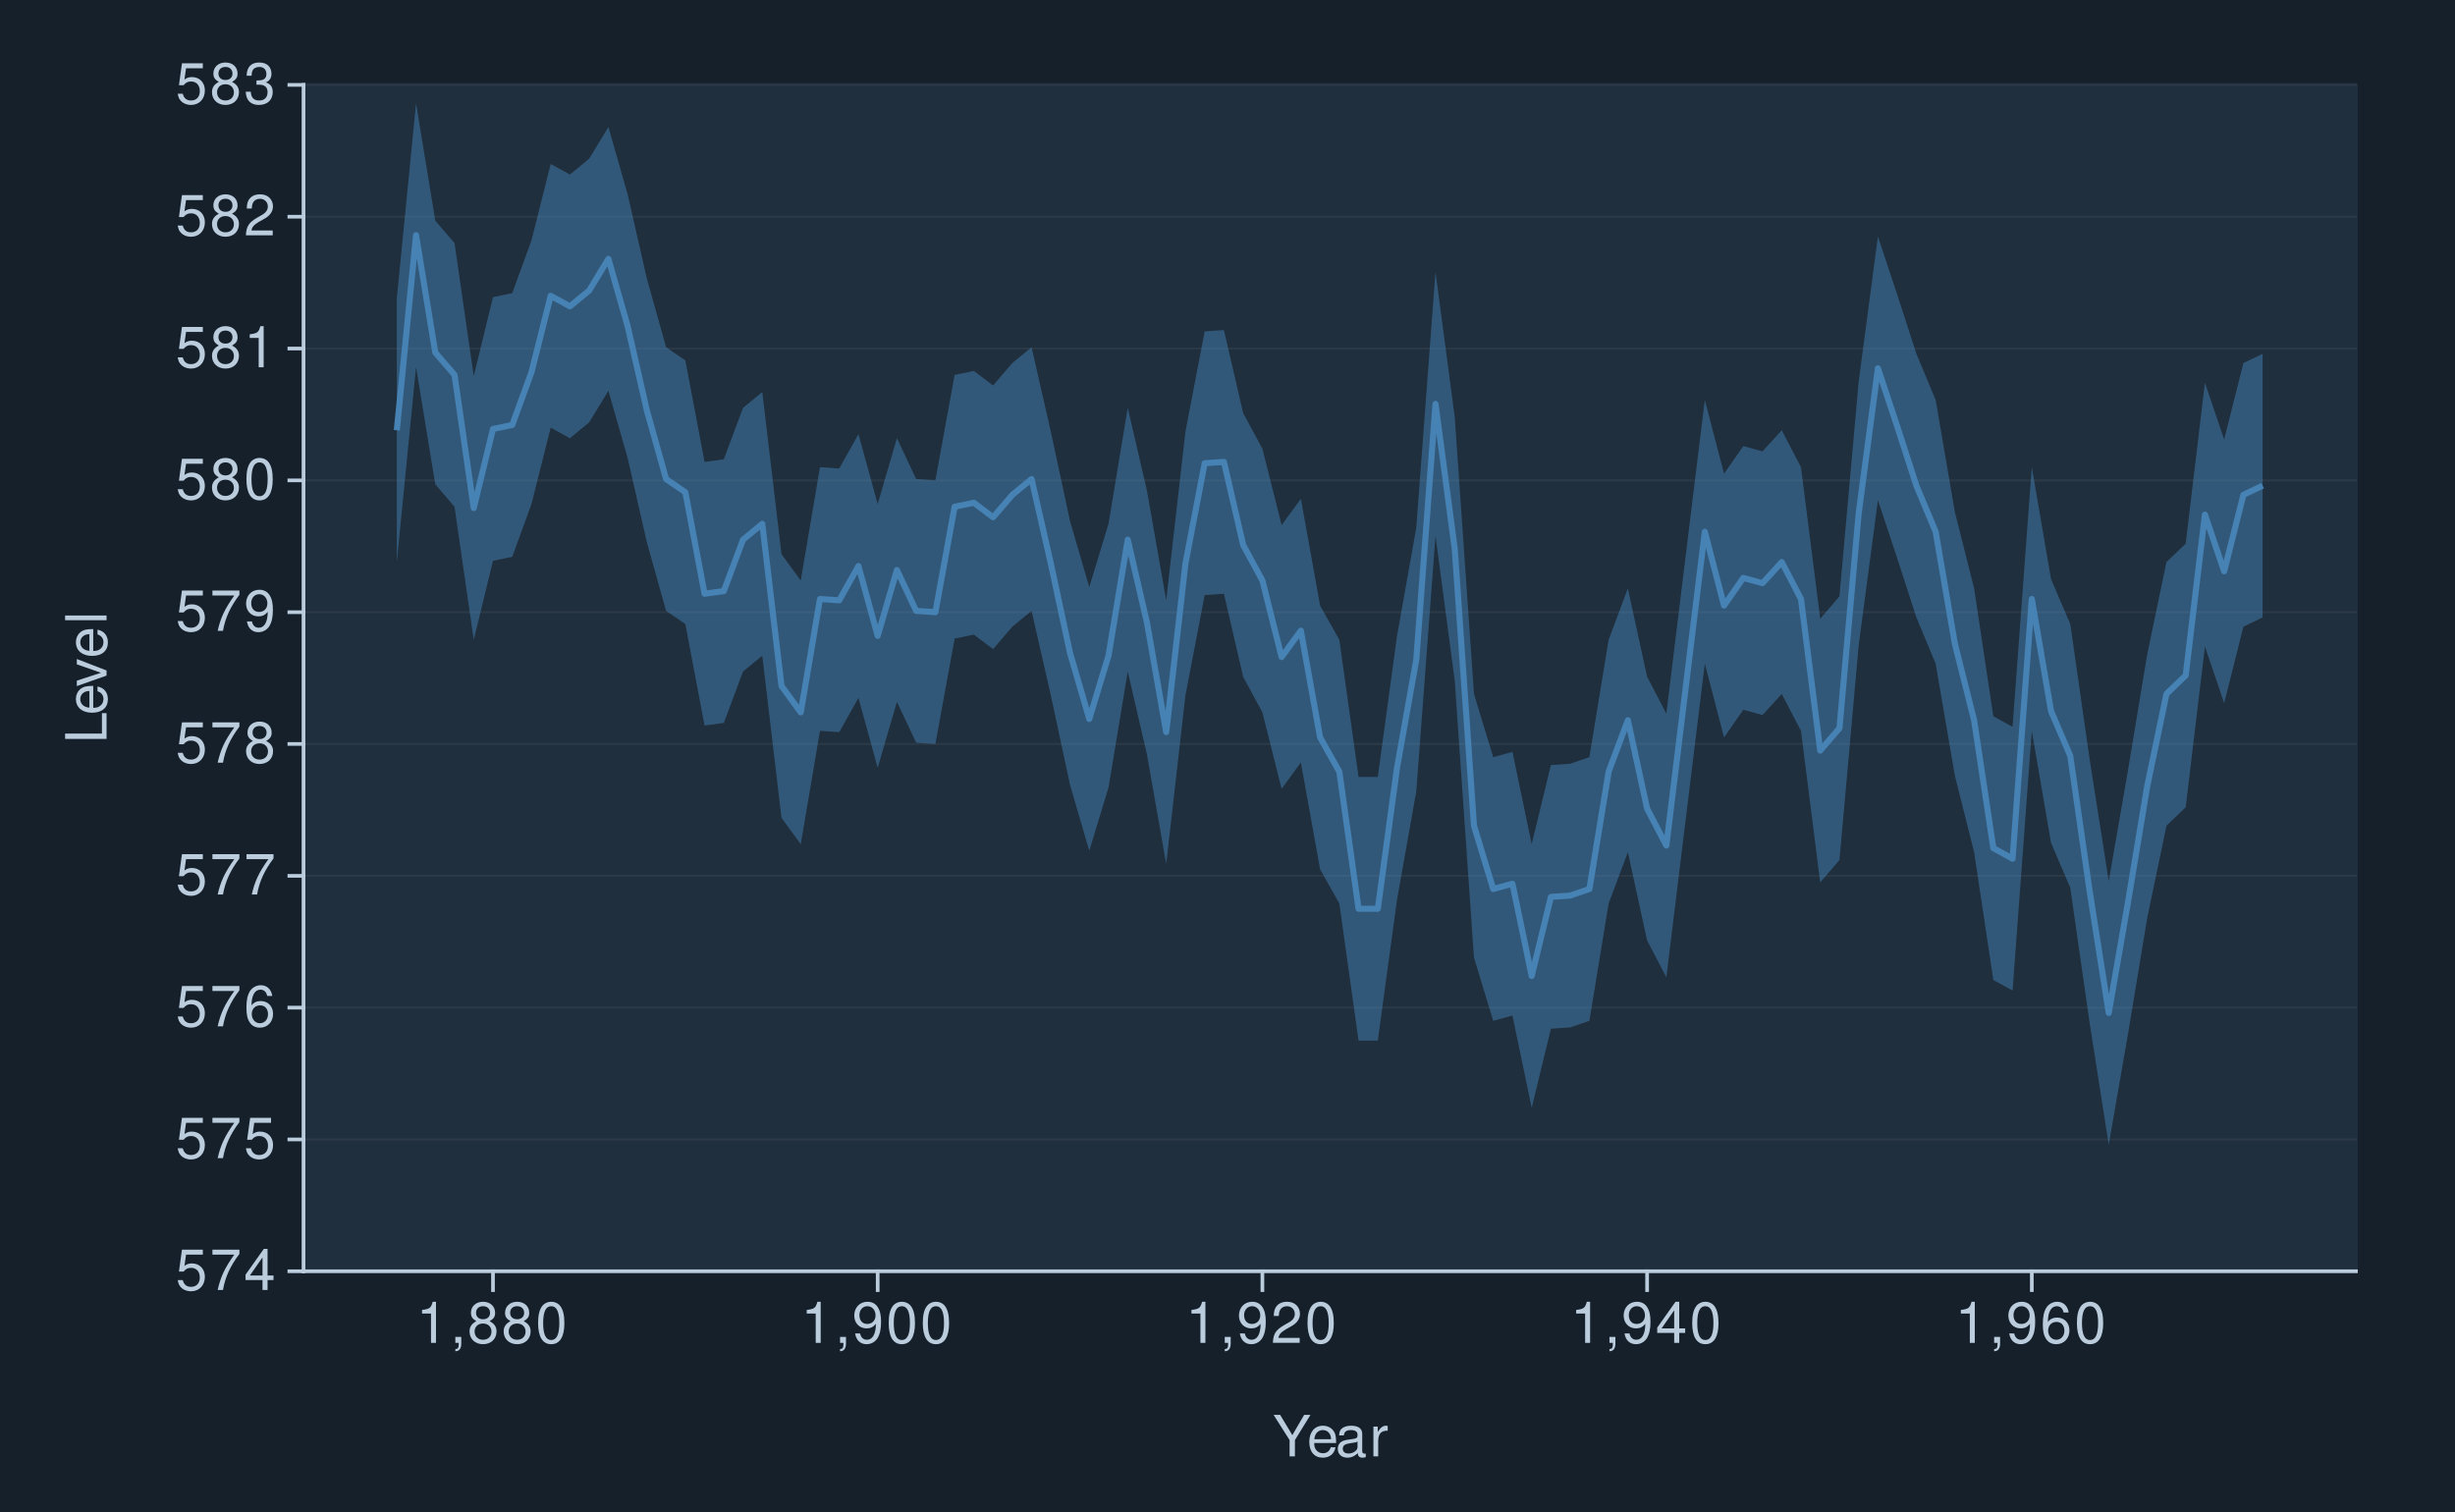
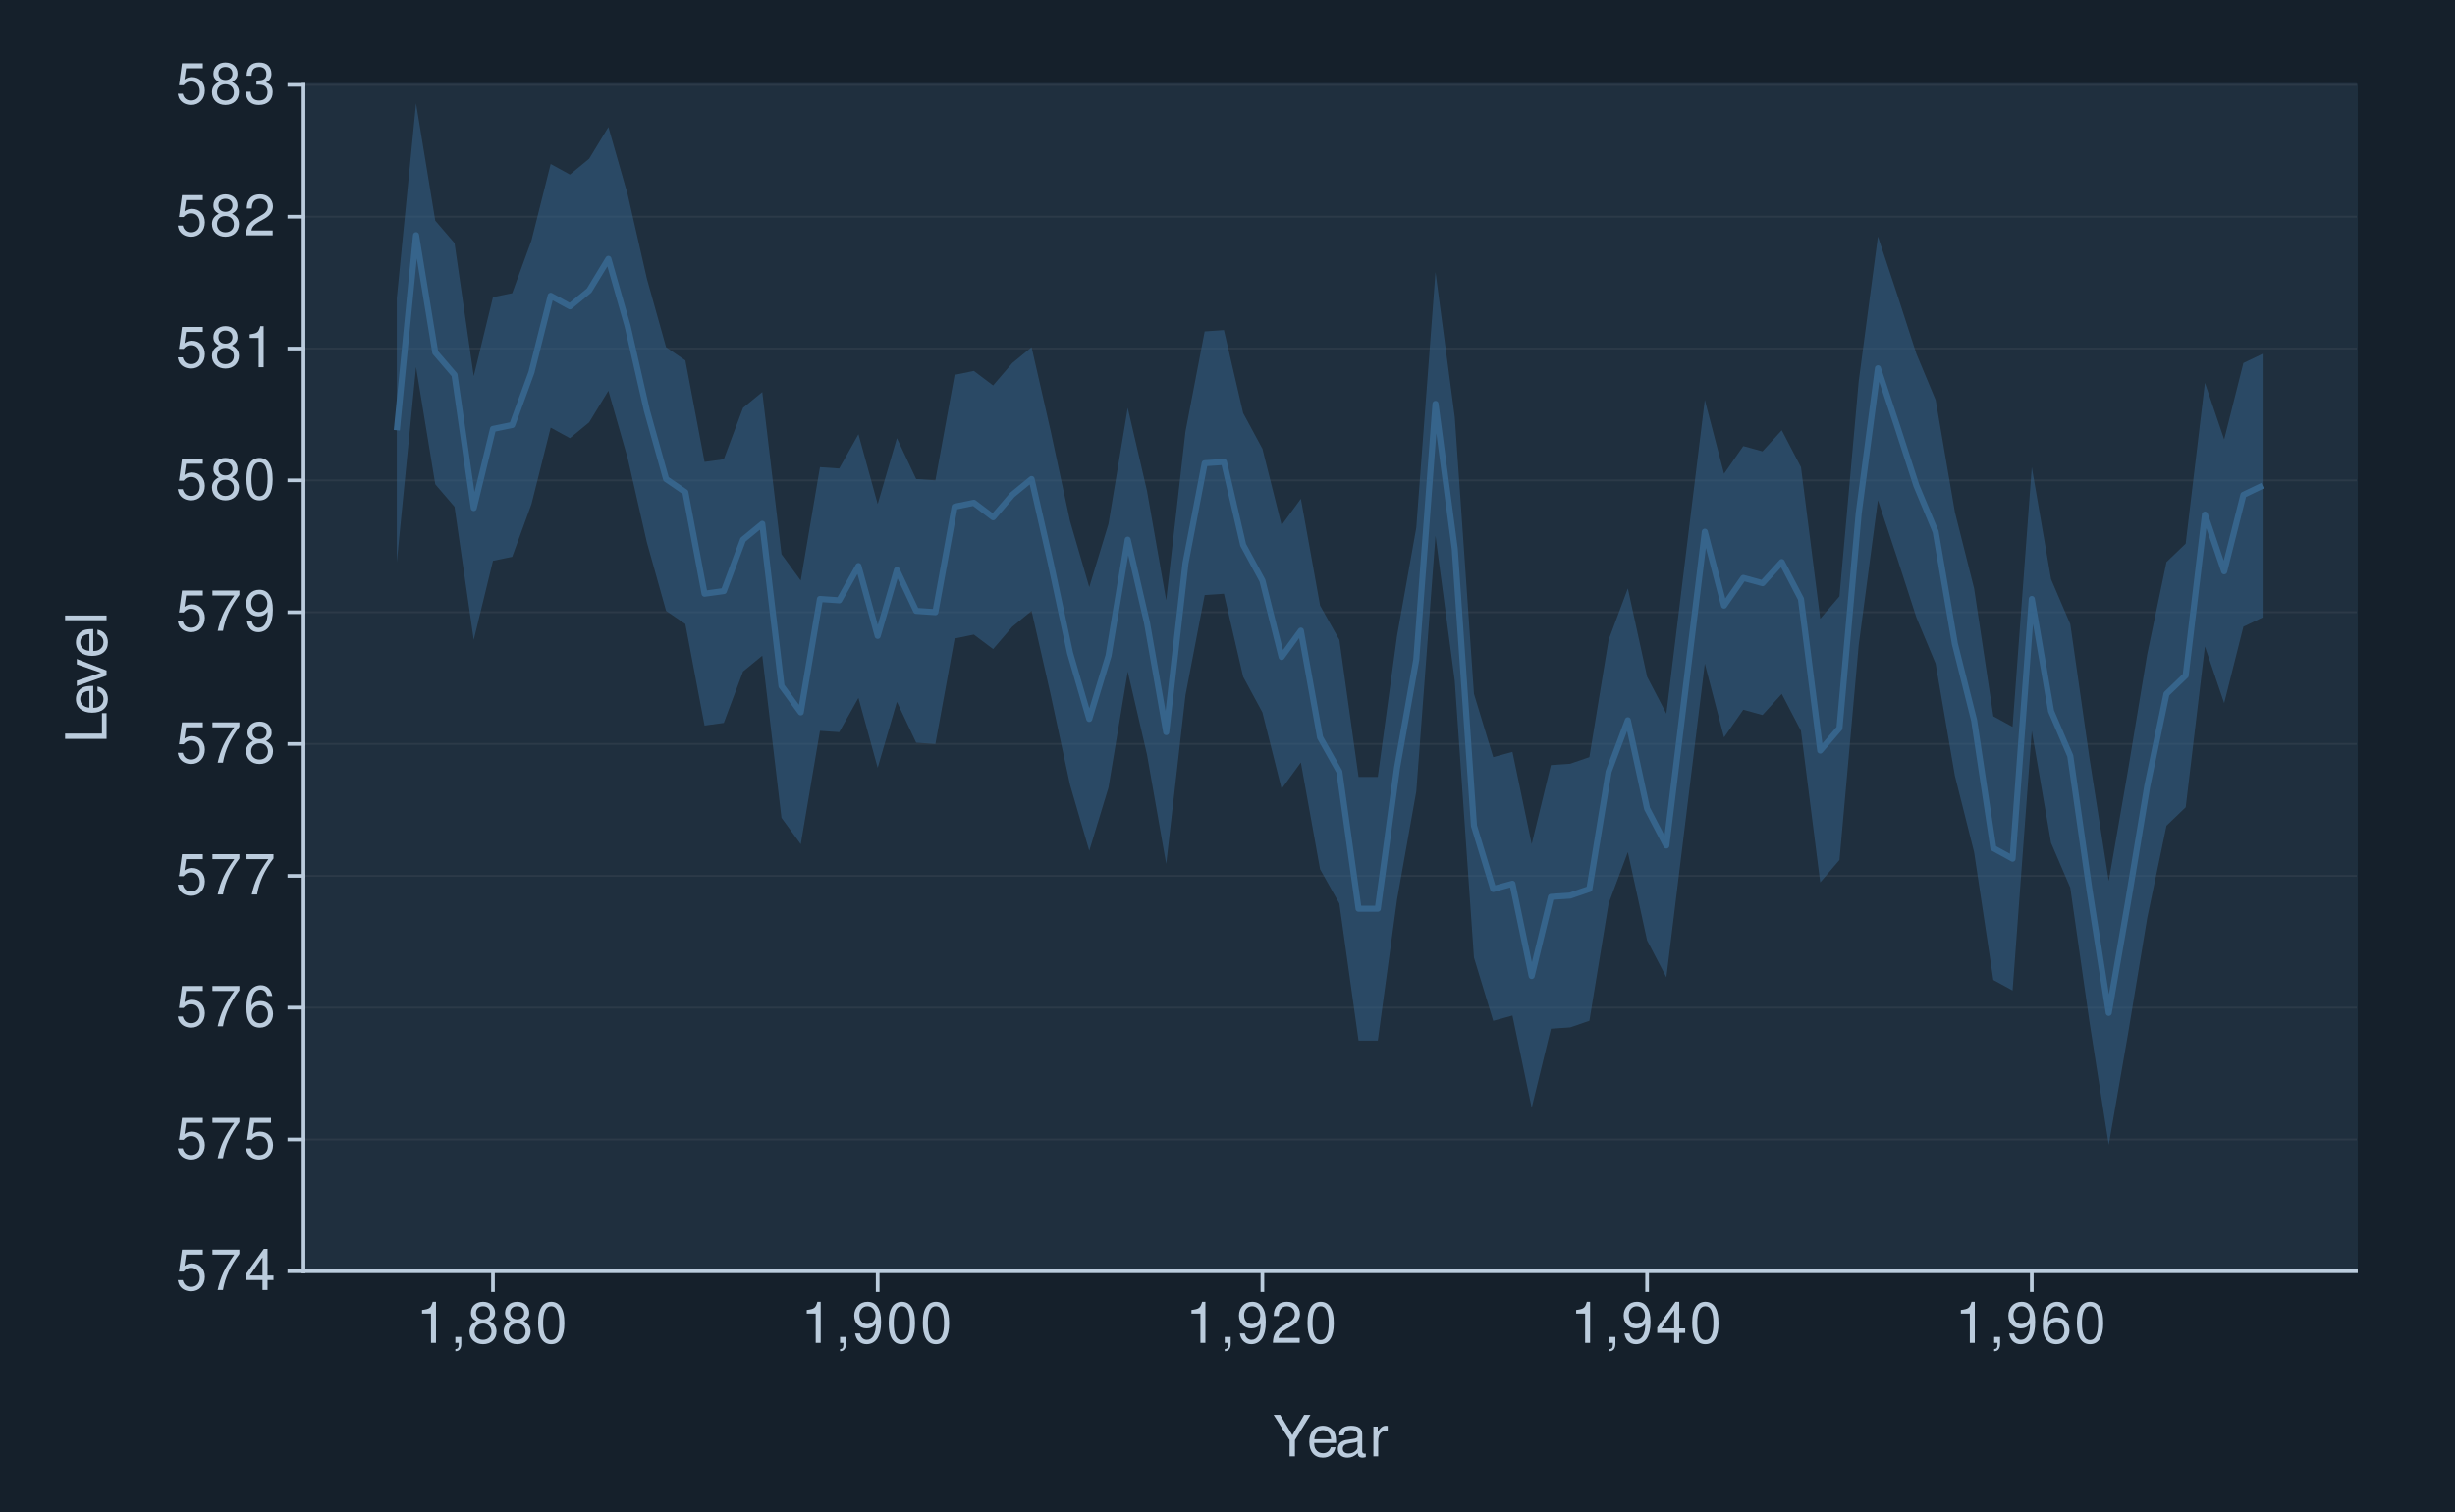
<svg xmlns="http://www.w3.org/2000/svg" xmlns:xlink="http://www.w3.org/1999/xlink" width="432pt" height="266pt" viewBox="0 0 432 266" version="1.1">
  <defs>
    <g>
      <symbol overflow="visible" id="glyph0-0">
        <path style="stroke:none;" d="" />
      </symbol>
      <symbol overflow="visible" id="glyph0-1">
        <path style="stroke:none;" d="M 4.766 -7.094 L 1.094 -7.094 L 0.562 -3.234 L 1.375 -3.234 C 1.797 -3.719 2.125 -3.891 2.688 -3.891 C 3.641 -3.891 4.234 -3.234 4.234 -2.188 C 4.234 -1.172 3.641 -0.547 2.688 -0.547 C 1.906 -0.547 1.438 -0.938 1.234 -1.734 L 0.344 -1.734 C 0.469 -1.156 0.562 -0.875 0.781 -0.625 C 1.188 -0.078 1.906 0.234 2.703 0.234 C 4.125 0.234 5.125 -0.812 5.125 -2.312 C 5.125 -3.703 4.203 -4.672 2.844 -4.672 C 2.344 -4.672 1.938 -4.547 1.531 -4.234 L 1.812 -6.219 L 4.766 -6.219 Z M 4.766 -7.094 " />
      </symbol>
      <symbol overflow="visible" id="glyph0-2">
        <path style="stroke:none;" d="M 5.203 -7.094 L 0.453 -7.094 L 0.453 -6.219 L 4.297 -6.219 C 2.594 -3.812 1.906 -2.328 1.375 0 L 2.312 0 C 2.703 -2.266 3.594 -4.219 5.203 -6.344 Z M 5.203 -7.094 " />
      </symbol>
      <symbol overflow="visible" id="glyph0-3">
        <path style="stroke:none;" d="M 3.266 -1.75 L 3.266 0 L 4.156 0 L 4.156 -1.75 L 5.203 -1.75 L 5.203 -2.547 L 4.156 -2.547 L 4.156 -7.234 L 3.5 -7.234 L 0.281 -2.688 L 0.281 -1.75 Z M 3.266 -2.547 L 1.047 -2.547 L 3.266 -5.734 Z M 3.266 -2.547 " />
      </symbol>
      <symbol overflow="visible" id="glyph0-4">
        <path style="stroke:none;" d="M 4.984 -5.344 C 4.812 -6.531 4.047 -7.234 2.969 -7.234 C 2.188 -7.234 1.484 -6.844 1.062 -6.203 C 0.625 -5.484 0.438 -4.609 0.438 -3.297 C 0.438 -2.078 0.594 -1.312 1.031 -0.672 C 1.406 -0.078 2.031 0.234 2.812 0.234 C 4.156 0.234 5.125 -0.781 5.125 -2.188 C 5.125 -3.516 4.234 -4.453 2.953 -4.453 C 2.266 -4.453 1.703 -4.203 1.328 -3.672 C 1.344 -5.453 1.906 -6.453 2.906 -6.453 C 3.531 -6.453 3.953 -6.047 4.094 -5.344 Z M 2.844 -3.688 C 3.703 -3.688 4.234 -3.078 4.234 -2.125 C 4.234 -1.203 3.625 -0.547 2.812 -0.547 C 2 -0.547 1.375 -1.234 1.375 -2.156 C 1.375 -3.062 1.984 -3.688 2.844 -3.688 Z M 2.844 -3.688 " />
      </symbol>
      <symbol overflow="visible" id="glyph0-5">
        <path style="stroke:none;" d="M 3.906 -3.812 C 4.656 -4.266 4.875 -4.625 4.875 -5.297 C 4.875 -6.438 4.016 -7.234 2.75 -7.234 C 1.5 -7.234 0.625 -6.438 0.625 -5.312 C 0.625 -4.625 0.844 -4.266 1.578 -3.812 C 0.766 -3.406 0.375 -2.812 0.375 -2.016 C 0.375 -0.688 1.344 0.234 2.75 0.234 C 4.156 0.234 5.125 -0.688 5.125 -2.016 C 5.125 -2.812 4.734 -3.406 3.906 -3.812 Z M 2.75 -6.453 C 3.5 -6.453 3.984 -6 3.984 -5.281 C 3.984 -4.594 3.484 -4.156 2.75 -4.156 C 2 -4.156 1.516 -4.594 1.516 -5.297 C 1.516 -6 2 -6.453 2.75 -6.453 Z M 2.75 -3.406 C 3.625 -3.406 4.234 -2.828 4.234 -1.984 C 4.234 -1.125 3.641 -0.547 2.734 -0.547 C 1.875 -0.547 1.266 -1.141 1.266 -1.984 C 1.266 -2.844 1.859 -3.406 2.75 -3.406 Z M 2.75 -3.406 " />
      </symbol>
      <symbol overflow="visible" id="glyph0-6">
        <path style="stroke:none;" d="M 0.531 -1.656 C 0.703 -0.469 1.453 0.234 2.547 0.234 C 3.328 0.234 4.031 -0.156 4.453 -0.797 C 4.891 -1.516 5.094 -2.391 5.094 -3.703 C 5.094 -4.922 4.906 -5.688 4.484 -6.328 C 4.094 -6.922 3.484 -7.234 2.703 -7.234 C 1.344 -7.234 0.375 -6.219 0.375 -4.812 C 0.375 -3.484 1.281 -2.547 2.562 -2.547 C 3.234 -2.547 3.734 -2.797 4.188 -3.344 C 4.172 -1.547 3.609 -0.547 2.594 -0.547 C 1.984 -0.547 1.547 -0.953 1.406 -1.656 Z M 2.688 -6.453 C 3.516 -6.453 4.125 -5.766 4.125 -4.844 C 4.125 -3.953 3.531 -3.328 2.656 -3.328 C 1.812 -3.328 1.281 -3.938 1.281 -4.891 C 1.281 -5.797 1.875 -6.453 2.688 -6.453 Z M 2.688 -6.453 " />
      </symbol>
      <symbol overflow="visible" id="glyph0-7">
        <path style="stroke:none;" d="M 2.75 -7.234 C 2.094 -7.234 1.484 -6.938 1.125 -6.438 C 0.656 -5.797 0.438 -4.844 0.438 -3.5 C 0.438 -1.062 1.234 0.234 2.75 0.234 C 4.25 0.234 5.062 -1.062 5.062 -3.438 C 5.062 -4.844 4.844 -5.781 4.375 -6.438 C 4.016 -6.938 3.422 -7.234 2.75 -7.234 Z M 2.75 -6.453 C 3.703 -6.453 4.172 -5.484 4.172 -3.516 C 4.172 -1.453 3.703 -0.5 2.734 -0.5 C 1.797 -0.5 1.328 -1.5 1.328 -3.484 C 1.328 -5.484 1.797 -6.453 2.75 -6.453 Z M 2.75 -6.453 " />
      </symbol>
      <symbol overflow="visible" id="glyph0-8">
        <path style="stroke:none;" d="M 2.594 -5.156 L 2.594 0 L 3.469 0 L 3.469 -7.234 L 2.891 -7.234 C 2.578 -6.125 2.375 -5.969 1.016 -5.797 L 1.016 -5.156 Z M 2.594 -5.156 " />
      </symbol>
      <symbol overflow="visible" id="glyph0-9">
        <path style="stroke:none;" d="M 5.062 -0.875 L 1.328 -0.875 C 1.422 -1.469 1.734 -1.844 2.609 -2.375 L 3.609 -2.938 C 4.594 -3.484 5.109 -4.234 5.109 -5.125 C 5.109 -5.719 4.875 -6.281 4.453 -6.672 C 4.031 -7.047 3.516 -7.234 2.844 -7.234 C 1.938 -7.234 1.266 -6.906 0.875 -6.297 C 0.625 -5.906 0.516 -5.453 0.5 -4.734 L 1.375 -4.734 C 1.406 -5.219 1.469 -5.516 1.594 -5.75 C 1.812 -6.188 2.281 -6.453 2.812 -6.453 C 3.609 -6.453 4.203 -5.875 4.203 -5.094 C 4.203 -4.516 3.875 -4.016 3.25 -3.656 L 2.328 -3.125 C 0.844 -2.266 0.422 -1.594 0.344 -0.016 L 5.062 -0.016 Z M 5.062 -0.875 " />
      </symbol>
      <symbol overflow="visible" id="glyph0-10">
        <path style="stroke:none;" d="M 2.203 -3.328 L 2.688 -3.328 C 3.656 -3.328 4.156 -2.875 4.156 -2.016 C 4.156 -1.094 3.609 -0.547 2.703 -0.547 C 1.734 -0.547 1.266 -1.047 1.203 -2.094 L 0.312 -2.094 C 0.359 -1.516 0.453 -1.141 0.625 -0.812 C 1 -0.125 1.688 0.234 2.656 0.234 C 4.125 0.234 5.062 -0.656 5.062 -2.016 C 5.062 -2.938 4.703 -3.438 3.859 -3.734 C 4.516 -4.016 4.844 -4.516 4.844 -5.234 C 4.844 -6.484 4.047 -7.234 2.688 -7.234 C 1.266 -7.234 0.5 -6.438 0.469 -4.906 L 1.344 -4.906 C 1.359 -5.344 1.406 -5.594 1.516 -5.812 C 1.703 -6.219 2.156 -6.453 2.703 -6.453 C 3.484 -6.453 3.953 -5.984 3.953 -5.203 C 3.953 -4.703 3.766 -4.391 3.375 -4.219 C 3.141 -4.125 2.812 -4.078 2.203 -4.062 Z M 2.203 -3.328 " />
      </symbol>
      <symbol overflow="visible" id="glyph0-11">
        <path style="stroke:none;" d="M 0.875 -1.047 L 0.875 0 L 1.469 0 L 1.469 0.188 C 1.469 0.875 1.344 1.062 0.875 1.094 L 0.875 1.469 C 1.531 1.484 1.922 1.016 1.922 0.156 L 1.922 -1.047 Z M 0.875 -1.047 " />
      </symbol>
      <symbol overflow="visible" id="glyph0-12">
        <path style="stroke:none;" d="M 3.875 -2.859 L 6.609 -7.297 L 5.5 -7.297 L 3.422 -3.734 L 1.281 -7.297 L 0.125 -7.297 L 2.938 -2.859 L 2.938 0 L 3.875 0 Z M 3.875 -2.859 " />
      </symbol>
      <symbol overflow="visible" id="glyph0-13">
        <path style="stroke:none;" d="M 5.125 -2.344 C 5.125 -3.141 5.062 -3.625 4.922 -4.016 C 4.578 -4.875 3.781 -5.391 2.797 -5.391 C 1.344 -5.391 0.406 -4.281 0.406 -2.547 C 0.406 -0.812 1.297 0.234 2.781 0.234 C 3.984 0.234 4.812 -0.453 5.016 -1.594 L 4.188 -1.594 C 3.953 -0.906 3.484 -0.547 2.812 -0.547 C 2.281 -0.547 1.828 -0.781 1.547 -1.219 C 1.344 -1.516 1.281 -1.812 1.266 -2.344 Z M 1.297 -3.016 C 1.359 -3.984 1.953 -4.625 2.797 -4.625 C 3.641 -4.625 4.234 -3.953 4.234 -3.016 Z M 1.297 -3.016 " />
      </symbol>
      <symbol overflow="visible" id="glyph0-14">
        <path style="stroke:none;" d="M 5.344 -0.484 C 5.266 -0.469 5.219 -0.469 5.172 -0.469 C 4.875 -0.469 4.719 -0.625 4.719 -0.875 L 4.719 -3.953 C 4.719 -4.891 4.047 -5.391 2.75 -5.391 C 1.984 -5.391 1.375 -5.172 1.016 -4.781 C 0.766 -4.516 0.672 -4.203 0.656 -3.688 L 1.484 -3.688 C 1.562 -4.328 1.938 -4.625 2.719 -4.625 C 3.484 -4.625 3.891 -4.344 3.891 -3.844 L 3.891 -3.625 C 3.875 -3.266 3.703 -3.125 3.016 -3.047 C 1.844 -2.891 1.656 -2.844 1.344 -2.719 C 0.734 -2.453 0.422 -2 0.422 -1.312 C 0.422 -0.375 1.078 0.234 2.141 0.234 C 2.797 0.234 3.328 0 3.922 -0.547 C 3.984 0 4.234 0.234 4.781 0.234 C 4.953 0.234 5.062 0.203 5.344 0.141 Z M 3.891 -1.656 C 3.891 -1.375 3.812 -1.203 3.562 -0.969 C 3.219 -0.656 2.812 -0.5 2.312 -0.5 C 1.672 -0.5 1.297 -0.812 1.297 -1.344 C 1.297 -1.891 1.656 -2.172 2.547 -2.297 C 3.438 -2.422 3.609 -2.453 3.891 -2.594 Z M 3.891 -1.656 " />
      </symbol>
      <symbol overflow="visible" id="glyph0-15">
        <path style="stroke:none;" d="M 0.688 -5.234 L 0.688 0 L 1.531 0 L 1.531 -2.719 C 1.547 -3.984 2.062 -4.547 3.203 -4.516 L 3.203 -5.359 C 3.062 -5.375 2.984 -5.391 2.891 -5.391 C 2.344 -5.391 1.938 -5.062 1.453 -4.297 L 1.453 -5.234 Z M 0.688 -5.234 " />
      </symbol>
      <symbol overflow="visible" id="glyph1-0">
        <path style="stroke:none;" d="" />
      </symbol>
      <symbol overflow="visible" id="glyph1-1">
        <path style="stroke:none;" d="M -7.297 -1.734 L -7.297 -0.797 L 0 -0.797 L 0 -5.328 L -0.812 -5.328 L -0.812 -1.734 Z M -7.297 -1.734 " />
      </symbol>
      <symbol overflow="visible" id="glyph1-2">
        <path style="stroke:none;" d="M -2.344 -5.125 C -3.141 -5.125 -3.625 -5.062 -4.016 -4.922 C -4.875 -4.578 -5.391 -3.781 -5.391 -2.797 C -5.391 -1.344 -4.281 -0.406 -2.547 -0.406 C -0.812 -0.406 0.234 -1.297 0.234 -2.781 C 0.234 -3.984 -0.453 -4.812 -1.594 -5.016 L -1.594 -4.188 C -0.906 -3.953 -0.547 -3.484 -0.547 -2.812 C -0.547 -2.281 -0.781 -1.828 -1.219 -1.547 C -1.516 -1.344 -1.812 -1.281 -2.344 -1.266 Z M -3.016 -1.297 C -3.984 -1.359 -4.625 -1.953 -4.625 -2.797 C -4.625 -3.641 -3.953 -4.234 -3.016 -4.234 Z M -3.016 -1.297 " />
      </symbol>
      <symbol overflow="visible" id="glyph1-3">
        <path style="stroke:none;" d="M 0 -2.844 L -5.234 -4.859 L -5.234 -3.922 L -0.984 -2.438 L -5.234 -1.047 L -5.234 -0.094 L 0 -1.938 Z M 0 -2.844 " />
      </symbol>
      <symbol overflow="visible" id="glyph1-4">
        <path style="stroke:none;" d="M -7.297 -1.516 L -7.297 -0.688 L 0 -0.688 L 0 -1.516 Z M -7.297 -1.516 " />
      </symbol>
    </g>
  </defs>
  <g id="surface331">
    <rect x="0" y="0" width="432" height="266" style="fill:rgb(8.235%,12.549%,16.863%);fill-opacity:1;stroke:none;" />
    <path style="fill:none;stroke-width:0.647;stroke-linecap:round;stroke-linejoin:round;stroke:rgb(8.235%,12.549%,16.863%);stroke-opacity:1;stroke-miterlimit:10;" d="M 0 266 L 432 266 L 432 0 L 0 0 Z M 0 266 " />
    <path style="fill-rule:nonzero;fill:rgb(12.157%,18.431%,24.314%);fill-opacity:1;stroke-width:0.647;stroke-linecap:round;stroke-linejoin:round;stroke:rgb(12.157%,18.431%,24.314%);stroke-opacity:1;stroke-miterlimit:10;" d="M 53.41 223.742 L 414.566 223.742 L 414.566 14.945 L 53.41 14.945 Z M 53.41 223.742 " />
    <path style="fill:none;stroke-width:0.323;stroke-linecap:square;stroke-linejoin:round;stroke:rgb(17.255%,22.745%,28.235%);stroke-opacity:1;stroke-miterlimit:10;" d="M 53.41 223.742 L 414.566 223.742 " />
    <path style="fill:none;stroke-width:0.323;stroke-linecap:square;stroke-linejoin:round;stroke:rgb(17.255%,22.745%,28.235%);stroke-opacity:1;stroke-miterlimit:10;" d="M 53.41 200.543 L 414.566 200.543 " />
    <path style="fill:none;stroke-width:0.323;stroke-linecap:square;stroke-linejoin:round;stroke:rgb(17.255%,22.745%,28.235%);stroke-opacity:1;stroke-miterlimit:10;" d="M 53.41 177.344 L 414.566 177.344 " />
    <path style="fill:none;stroke-width:0.323;stroke-linecap:square;stroke-linejoin:round;stroke:rgb(17.255%,22.745%,28.235%);stroke-opacity:1;stroke-miterlimit:10;" d="M 53.41 154.145 L 414.566 154.145 " />
    <path style="fill:none;stroke-width:0.323;stroke-linecap:square;stroke-linejoin:round;stroke:rgb(17.255%,22.745%,28.235%);stroke-opacity:1;stroke-miterlimit:10;" d="M 53.41 130.941 L 414.566 130.941 " />
    <path style="fill:none;stroke-width:0.323;stroke-linecap:square;stroke-linejoin:round;stroke:rgb(17.255%,22.745%,28.235%);stroke-opacity:1;stroke-miterlimit:10;" d="M 53.41 107.742 L 414.566 107.742 " />
    <path style="fill:none;stroke-width:0.323;stroke-linecap:square;stroke-linejoin:round;stroke:rgb(17.255%,22.745%,28.235%);stroke-opacity:1;stroke-miterlimit:10;" d="M 53.41 84.543 L 414.566 84.543 " />
    <path style="fill:none;stroke-width:0.323;stroke-linecap:square;stroke-linejoin:round;stroke:rgb(17.255%,22.745%,28.235%);stroke-opacity:1;stroke-miterlimit:10;" d="M 53.41 61.344 L 414.566 61.344 " />
    <path style="fill:none;stroke-width:0.323;stroke-linecap:square;stroke-linejoin:round;stroke:rgb(17.255%,22.745%,28.235%);stroke-opacity:1;stroke-miterlimit:10;" d="M 53.41 38.145 L 414.566 38.145 " />
    <path style="fill:none;stroke-width:0.323;stroke-linecap:square;stroke-linejoin:round;stroke:rgb(17.255%,22.745%,28.235%);stroke-opacity:1;stroke-miterlimit:10;" d="M 53.41 14.945 L 414.566 14.945 " />
-     <path style=" stroke:none;fill-rule:nonzero;fill:rgb(27.451%,50.98%,70.588%);fill-opacity:0.502;" d="M 69.824 52.527 L 73.211 18.191 L 76.594 38.84 L 79.98 42.785 L 83.363 66.215 L 86.75 52.297 L 90.133 51.602 L 93.52 42.32 L 96.902 28.863 L 100.289 30.719 L 103.672 27.938 L 107.059 22.367 L 110.441 34.199 L 113.828 49.047 L 117.211 61.113 L 120.598 63.434 L 123.98 81.297 L 127.367 80.832 L 130.75 71.785 L 134.137 69 L 137.52 97.535 L 140.906 102.176 L 144.289 82.223 L 147.676 82.457 L 151.059 76.422 L 154.445 88.719 L 157.828 77.121 L 161.215 84.312 L 164.598 84.543 L 167.984 65.984 L 171.367 65.289 L 174.754 67.84 L 178.137 63.895 L 181.523 61.113 L 184.906 75.961 L 188.293 91.734 L 191.676 103.336 L 195.062 92.199 L 198.445 71.785 L 201.832 86.398 L 205.215 105.656 L 208.602 75.961 L 211.984 58.328 L 215.371 58.094 L 218.754 72.711 L 222.141 78.977 L 225.523 92.43 L 228.91 87.793 L 232.293 106.582 L 235.68 112.617 L 239.062 136.742 L 242.449 136.742 L 245.832 111.918 L 249.219 92.895 L 252.602 47.887 L 255.988 73.406 L 259.371 122.129 L 262.758 133.262 L 266.141 132.336 L 269.527 148.574 L 272.91 134.656 L 276.297 134.422 L 279.68 133.262 L 283.066 112.617 L 286.449 103.566 L 289.836 119.109 L 293.223 125.605 L 296.605 98 L 299.992 70.391 L 303.375 83.383 L 306.762 78.512 L 310.145 79.441 L 313.531 75.727 L 316.914 82.223 L 320.301 108.902 L 323.684 104.961 L 327.07 67.145 L 330.453 41.625 L 333.84 51.832 L 337.223 62.273 L 340.609 70.391 L 343.992 90.113 L 347.379 103.566 L 350.762 126.07 L 354.148 127.926 L 357.531 82.223 L 360.918 101.945 L 364.301 109.832 L 367.688 133.496 L 371.07 155.07 L 374.457 135.582 L 377.84 115.168 L 381.227 98.926 L 384.609 95.68 L 387.996 67.375 L 391.379 77.352 L 394.766 63.895 L 398.148 62.273 L 398.148 108.672 L 394.766 110.297 L 391.379 123.75 L 387.996 113.773 L 384.609 142.078 L 381.227 145.328 L 377.84 161.566 L 374.457 181.984 L 371.07 201.473 L 367.688 179.895 L 364.301 156.23 L 360.918 148.344 L 357.531 128.625 L 354.148 174.328 L 350.762 172.473 L 347.379 149.969 L 343.992 136.512 L 340.609 116.793 L 337.223 108.672 L 333.84 98.23 L 330.453 88.023 L 327.07 113.543 L 323.684 151.359 L 320.301 155.305 L 316.914 128.625 L 313.531 122.129 L 310.145 125.84 L 306.762 124.91 L 303.375 129.785 L 299.992 116.793 L 296.605 144.398 L 293.223 172.008 L 289.836 165.512 L 286.449 149.969 L 283.066 159.016 L 279.68 179.664 L 276.297 180.824 L 272.91 181.055 L 269.527 194.977 L 266.141 178.734 L 262.758 179.664 L 259.371 168.527 L 255.988 119.809 L 252.602 94.289 L 249.219 139.297 L 245.832 158.32 L 242.449 183.145 L 239.062 183.145 L 235.68 159.016 L 232.293 152.984 L 228.91 134.191 L 225.523 138.832 L 222.141 125.375 L 218.754 119.109 L 215.371 104.496 L 211.984 104.727 L 208.602 122.359 L 205.215 152.055 L 201.832 132.801 L 198.445 118.184 L 195.062 138.598 L 191.676 149.734 L 188.293 138.137 L 184.906 122.359 L 181.523 107.512 L 178.137 110.297 L 174.754 114.238 L 171.367 111.688 L 167.984 112.383 L 164.598 130.941 L 161.215 130.711 L 157.828 123.52 L 154.445 135.121 L 151.059 122.824 L 147.676 128.855 L 144.289 128.625 L 140.906 148.574 L 137.52 143.934 L 134.137 115.398 L 130.75 118.184 L 127.367 127.23 L 123.98 127.695 L 120.598 109.832 L 117.211 107.512 L 113.828 95.449 L 110.441 80.598 L 107.059 68.77 L 103.672 74.336 L 100.289 77.121 L 96.902 75.262 L 93.52 88.719 L 90.133 98 L 86.75 98.695 L 83.363 112.617 L 79.98 89.184 L 76.594 85.238 L 73.211 64.59 L 69.824 98.926 Z M 69.824 52.527 " />
-     <path style="fill:none;stroke-width:1.067;stroke-linecap:butt;stroke-linejoin:round;stroke:rgb(27.451%,50.98%,70.588%);stroke-opacity:1;stroke-miterlimit:10;" d="M 69.824 75.727 L 73.211 41.391 L 76.594 62.039 L 79.98 65.984 L 83.363 89.414 L 86.75 75.496 L 90.133 74.801 L 93.52 65.52 L 96.902 52.062 L 100.289 53.918 L 103.672 51.137 L 107.059 45.566 L 110.441 57.398 L 113.828 72.246 L 117.211 84.312 L 120.598 86.633 L 123.98 104.496 L 127.367 104.031 L 130.75 94.984 L 134.137 92.199 L 137.52 120.734 L 140.906 125.375 L 144.289 105.422 L 147.676 105.656 L 151.059 99.625 L 154.445 111.918 L 157.828 100.32 L 161.215 107.512 L 164.598 107.742 L 167.984 89.184 L 171.367 88.488 L 174.754 91.039 L 178.137 87.094 L 181.523 84.312 L 184.906 99.16 L 188.293 114.934 L 191.676 126.535 L 195.062 115.398 L 198.445 94.984 L 201.832 109.598 L 205.215 128.855 L 208.602 99.16 L 211.984 81.527 L 215.371 81.297 L 218.754 95.91 L 222.141 102.176 L 225.523 115.633 L 228.91 110.992 L 232.293 129.785 L 235.68 135.816 L 239.062 159.941 L 242.449 159.941 L 245.832 135.121 L 249.219 116.094 L 252.602 71.086 L 255.988 96.609 L 259.371 145.328 L 262.758 156.465 L 266.141 155.535 L 269.527 171.773 L 272.91 157.855 L 276.297 157.625 L 279.68 156.465 L 283.066 135.816 L 286.449 126.766 L 289.836 142.312 L 293.223 148.809 L 296.605 121.199 L 299.992 93.59 L 303.375 106.582 L 306.762 101.711 L 310.145 102.641 L 313.531 98.926 L 316.914 105.422 L 320.301 132.102 L 323.684 128.16 L 327.07 90.344 L 330.453 64.824 L 333.84 75.031 L 337.223 85.473 L 340.609 93.59 L 343.992 113.312 L 347.379 126.766 L 350.762 149.27 L 354.148 151.129 L 357.531 105.422 L 360.918 125.145 L 364.301 133.031 L 367.688 156.695 L 371.07 178.27 L 374.457 158.781 L 377.84 138.367 L 381.227 122.129 L 384.609 118.879 L 387.996 90.574 L 391.379 100.551 L 394.766 87.094 L 398.148 85.473 " />
+     <path style=" stroke:none;fill-rule:nonzero;fill:rgb(21.176%,39.216%,54.51%);fill-opacity:0.502;" d="M 69.824 52.527 L 73.211 18.191 L 76.594 38.84 L 79.98 42.785 L 83.363 66.215 L 86.75 52.297 L 90.133 51.602 L 93.52 42.32 L 96.902 28.863 L 100.289 30.719 L 103.672 27.938 L 107.059 22.367 L 110.441 34.199 L 113.828 49.047 L 117.211 61.113 L 120.598 63.434 L 123.98 81.297 L 127.367 80.832 L 130.75 71.785 L 134.137 69 L 137.52 97.535 L 140.906 102.176 L 144.289 82.223 L 147.676 82.457 L 151.059 76.422 L 154.445 88.719 L 157.828 77.121 L 161.215 84.312 L 164.598 84.543 L 167.984 65.984 L 171.367 65.289 L 174.754 67.84 L 178.137 63.895 L 181.523 61.113 L 184.906 75.961 L 188.293 91.734 L 191.676 103.336 L 195.062 92.199 L 198.445 71.785 L 201.832 86.398 L 205.215 105.656 L 208.602 75.961 L 211.984 58.328 L 215.371 58.094 L 218.754 72.711 L 222.141 78.977 L 225.523 92.43 L 228.91 87.793 L 232.293 106.582 L 235.68 112.617 L 239.062 136.742 L 242.449 136.742 L 245.832 111.918 L 249.219 92.895 L 252.602 47.887 L 255.988 73.406 L 259.371 122.129 L 262.758 133.262 L 266.141 132.336 L 269.527 148.574 L 272.91 134.656 L 276.297 134.422 L 279.68 133.262 L 283.066 112.617 L 286.449 103.566 L 289.836 119.109 L 293.223 125.605 L 296.605 98 L 299.992 70.391 L 303.375 83.383 L 306.762 78.512 L 310.145 79.441 L 313.531 75.727 L 316.914 82.223 L 320.301 108.902 L 323.684 104.961 L 327.07 67.145 L 330.453 41.625 L 333.84 51.832 L 337.223 62.273 L 340.609 70.391 L 343.992 90.113 L 347.379 103.566 L 350.762 126.07 L 354.148 127.926 L 357.531 82.223 L 360.918 101.945 L 364.301 109.832 L 367.688 133.496 L 371.07 155.07 L 374.457 135.582 L 377.84 115.168 L 381.227 98.926 L 384.609 95.68 L 387.996 67.375 L 391.379 77.352 L 394.766 63.895 L 398.148 62.273 L 398.148 108.672 L 394.766 110.297 L 391.379 123.75 L 387.996 113.773 L 384.609 142.078 L 381.227 145.328 L 377.84 161.566 L 374.457 181.984 L 371.07 201.473 L 367.688 179.895 L 364.301 156.23 L 360.918 148.344 L 357.531 128.625 L 354.148 174.328 L 350.762 172.473 L 347.379 149.969 L 343.992 136.512 L 340.609 116.793 L 337.223 108.672 L 333.84 98.23 L 330.453 88.023 L 327.07 113.543 L 323.684 151.359 L 320.301 155.305 L 316.914 128.625 L 313.531 122.129 L 310.145 125.84 L 306.762 124.91 L 303.375 129.785 L 299.992 116.793 L 296.605 144.398 L 293.223 172.008 L 289.836 165.512 L 286.449 149.969 L 283.066 159.016 L 279.68 179.664 L 276.297 180.824 L 272.91 181.055 L 269.527 194.977 L 266.141 178.734 L 262.758 179.664 L 259.371 168.527 L 255.988 119.809 L 252.602 94.289 L 249.219 139.297 L 245.832 158.32 L 242.449 183.145 L 239.062 183.145 L 235.68 159.016 L 232.293 152.984 L 228.91 134.191 L 225.523 138.832 L 222.141 125.375 L 218.754 119.109 L 215.371 104.496 L 211.984 104.727 L 208.602 122.359 L 205.215 152.055 L 201.832 132.801 L 198.445 118.184 L 195.062 138.598 L 191.676 149.734 L 188.293 138.137 L 184.906 122.359 L 181.523 107.512 L 178.137 110.297 L 174.754 114.238 L 171.367 111.688 L 167.984 112.383 L 164.598 130.941 L 161.215 130.711 L 157.828 123.52 L 154.445 135.121 L 151.059 122.824 L 147.676 128.855 L 144.289 128.625 L 140.906 148.574 L 137.52 143.934 L 134.137 115.398 L 130.75 118.184 L 127.367 127.23 L 123.98 127.695 L 120.598 109.832 L 117.211 107.512 L 113.828 95.449 L 110.441 80.598 L 107.059 68.77 L 103.672 74.336 L 100.289 77.121 L 96.902 75.262 L 93.52 88.719 L 90.133 98 L 86.75 98.695 L 83.363 112.617 L 79.98 89.184 L 76.594 85.238 L 73.211 64.59 L 69.824 98.926 Z M 69.824 52.527 " />
+     <path style="fill:none;stroke-width:1.067;stroke-linecap:butt;stroke-linejoin:round;stroke:rgb(21.176%,39.216%,54.51%);stroke-opacity:1;stroke-miterlimit:10;" d="M 69.824 75.727 L 73.211 41.391 L 76.594 62.039 L 79.98 65.984 L 83.363 89.414 L 86.75 75.496 L 90.133 74.801 L 93.52 65.52 L 96.902 52.062 L 100.289 53.918 L 103.672 51.137 L 107.059 45.566 L 110.441 57.398 L 113.828 72.246 L 117.211 84.312 L 120.598 86.633 L 123.98 104.496 L 127.367 104.031 L 130.75 94.984 L 134.137 92.199 L 137.52 120.734 L 140.906 125.375 L 144.289 105.422 L 147.676 105.656 L 151.059 99.625 L 154.445 111.918 L 157.828 100.32 L 161.215 107.512 L 164.598 107.742 L 167.984 89.184 L 171.367 88.488 L 174.754 91.039 L 178.137 87.094 L 181.523 84.312 L 184.906 99.16 L 188.293 114.934 L 191.676 126.535 L 195.062 115.398 L 198.445 94.984 L 201.832 109.598 L 205.215 128.855 L 208.602 99.16 L 211.984 81.527 L 215.371 81.297 L 218.754 95.91 L 222.141 102.176 L 225.523 115.633 L 228.91 110.992 L 232.293 129.785 L 235.68 135.816 L 239.062 159.941 L 242.449 159.941 L 245.832 135.121 L 249.219 116.094 L 252.602 71.086 L 255.988 96.609 L 259.371 145.328 L 262.758 156.465 L 266.141 155.535 L 269.527 171.773 L 272.91 157.855 L 276.297 157.625 L 279.68 156.465 L 283.066 135.816 L 286.449 126.766 L 289.836 142.312 L 293.223 148.809 L 296.605 121.199 L 299.992 93.59 L 303.375 106.582 L 306.762 101.711 L 310.145 102.641 L 313.531 98.926 L 316.914 105.422 L 320.301 132.102 L 323.684 128.16 L 327.07 90.344 L 330.453 64.824 L 333.84 75.031 L 337.223 85.473 L 340.609 93.59 L 343.992 113.312 L 347.379 126.766 L 350.762 149.27 L 354.148 151.129 L 357.531 105.422 L 360.918 125.145 L 364.301 133.031 L 367.688 156.695 L 371.07 178.27 L 374.457 158.781 L 377.84 138.367 L 381.227 122.129 L 384.609 118.879 L 387.996 90.574 L 391.379 100.551 L 394.766 87.094 L 398.148 85.473 " />
    <path style="fill:none;stroke-width:0.647;stroke-linecap:square;stroke-linejoin:round;stroke:rgb(73.333%,80%,86.667%);stroke-opacity:1;stroke-miterlimit:10;" d="M 53.41 223.742 L 53.41 14.945 " />
    <g style="fill:rgb(73.333%,80%,86.667%);fill-opacity:1;">
      <use xlink:href="#glyph0-1" x="30.926" y="227.032" />
      <use xlink:href="#glyph0-2" x="36.926" y="227.032" />
      <use xlink:href="#glyph0-3" x="42.926" y="227.032" />
    </g>
    <g style="fill:rgb(73.333%,80%,86.667%);fill-opacity:1;">
      <use xlink:href="#glyph0-1" x="30.926" y="203.833" />
      <use xlink:href="#glyph0-2" x="36.926" y="203.833" />
      <use xlink:href="#glyph0-1" x="42.926" y="203.833" />
    </g>
    <g style="fill:rgb(73.333%,80%,86.667%);fill-opacity:1;">
      <use xlink:href="#glyph0-1" x="30.926" y="180.634" />
      <use xlink:href="#glyph0-2" x="36.926" y="180.634" />
      <use xlink:href="#glyph0-4" x="42.926" y="180.634" />
    </g>
    <g style="fill:rgb(73.333%,80%,86.667%);fill-opacity:1;">
      <use xlink:href="#glyph0-1" x="30.926" y="157.435" />
      <use xlink:href="#glyph0-2" x="36.926" y="157.435" />
      <use xlink:href="#glyph0-2" x="42.926" y="157.435" />
    </g>
    <g style="fill:rgb(73.333%,80%,86.667%);fill-opacity:1;">
      <use xlink:href="#glyph0-1" x="30.926" y="134.231" />
      <use xlink:href="#glyph0-2" x="36.926" y="134.231" />
      <use xlink:href="#glyph0-5" x="42.926" y="134.231" />
    </g>
    <g style="fill:rgb(73.333%,80%,86.667%);fill-opacity:1;">
      <use xlink:href="#glyph0-1" x="30.926" y="111.032" />
      <use xlink:href="#glyph0-2" x="36.926" y="111.032" />
      <use xlink:href="#glyph0-6" x="42.926" y="111.032" />
    </g>
    <g style="fill:rgb(73.333%,80%,86.667%);fill-opacity:1;">
      <use xlink:href="#glyph0-1" x="30.926" y="87.833" />
      <use xlink:href="#glyph0-5" x="36.926" y="87.833" />
      <use xlink:href="#glyph0-7" x="42.926" y="87.833" />
    </g>
    <g style="fill:rgb(73.333%,80%,86.667%);fill-opacity:1;">
      <use xlink:href="#glyph0-1" x="30.926" y="64.634" />
      <use xlink:href="#glyph0-5" x="36.926" y="64.634" />
      <use xlink:href="#glyph0-8" x="42.926" y="64.634" />
    </g>
    <g style="fill:rgb(73.333%,80%,86.667%);fill-opacity:1;">
      <use xlink:href="#glyph0-1" x="30.926" y="41.435" />
      <use xlink:href="#glyph0-5" x="36.926" y="41.435" />
      <use xlink:href="#glyph0-9" x="42.926" y="41.435" />
    </g>
    <g style="fill:rgb(73.333%,80%,86.667%);fill-opacity:1;">
      <use xlink:href="#glyph0-1" x="30.926" y="18.235" />
      <use xlink:href="#glyph0-5" x="36.926" y="18.235" />
      <use xlink:href="#glyph0-10" x="42.926" y="18.235" />
    </g>
    <path style="fill:none;stroke-width:0.647;stroke-linecap:square;stroke-linejoin:round;stroke:rgb(73.333%,80%,86.667%);stroke-opacity:1;stroke-miterlimit:10;" d="M 50.918 223.742 L 53.41 223.742 " />
    <path style="fill:none;stroke-width:0.647;stroke-linecap:square;stroke-linejoin:round;stroke:rgb(73.333%,80%,86.667%);stroke-opacity:1;stroke-miterlimit:10;" d="M 50.918 200.543 L 53.41 200.543 " />
    <path style="fill:none;stroke-width:0.647;stroke-linecap:square;stroke-linejoin:round;stroke:rgb(73.333%,80%,86.667%);stroke-opacity:1;stroke-miterlimit:10;" d="M 50.918 177.344 L 53.41 177.344 " />
    <path style="fill:none;stroke-width:0.647;stroke-linecap:square;stroke-linejoin:round;stroke:rgb(73.333%,80%,86.667%);stroke-opacity:1;stroke-miterlimit:10;" d="M 50.918 154.145 L 53.41 154.145 " />
    <path style="fill:none;stroke-width:0.647;stroke-linecap:square;stroke-linejoin:round;stroke:rgb(73.333%,80%,86.667%);stroke-opacity:1;stroke-miterlimit:10;" d="M 50.918 130.941 L 53.41 130.941 " />
    <path style="fill:none;stroke-width:0.647;stroke-linecap:square;stroke-linejoin:round;stroke:rgb(73.333%,80%,86.667%);stroke-opacity:1;stroke-miterlimit:10;" d="M 50.918 107.742 L 53.41 107.742 " />
    <path style="fill:none;stroke-width:0.647;stroke-linecap:square;stroke-linejoin:round;stroke:rgb(73.333%,80%,86.667%);stroke-opacity:1;stroke-miterlimit:10;" d="M 50.918 84.543 L 53.41 84.543 " />
    <path style="fill:none;stroke-width:0.647;stroke-linecap:square;stroke-linejoin:round;stroke:rgb(73.333%,80%,86.667%);stroke-opacity:1;stroke-miterlimit:10;" d="M 50.918 61.344 L 53.41 61.344 " />
    <path style="fill:none;stroke-width:0.647;stroke-linecap:square;stroke-linejoin:round;stroke:rgb(73.333%,80%,86.667%);stroke-opacity:1;stroke-miterlimit:10;" d="M 50.918 38.145 L 53.41 38.145 " />
    <path style="fill:none;stroke-width:0.647;stroke-linecap:square;stroke-linejoin:round;stroke:rgb(73.333%,80%,86.667%);stroke-opacity:1;stroke-miterlimit:10;" d="M 50.918 14.945 L 53.41 14.945 " />
    <path style="fill:none;stroke-width:0.647;stroke-linecap:square;stroke-linejoin:round;stroke:rgb(73.333%,80%,86.667%);stroke-opacity:1;stroke-miterlimit:10;" d="M 53.41 223.742 L 414.566 223.742 " />
    <path style="fill:none;stroke-width:0.647;stroke-linecap:square;stroke-linejoin:round;stroke:rgb(73.333%,80%,86.667%);stroke-opacity:1;stroke-miterlimit:10;" d="M 86.75 227.062 L 86.75 223.742 " />
    <path style="fill:none;stroke-width:0.647;stroke-linecap:square;stroke-linejoin:round;stroke:rgb(73.333%,80%,86.667%);stroke-opacity:1;stroke-miterlimit:10;" d="M 154.445 227.062 L 154.445 223.742 " />
    <path style="fill:none;stroke-width:0.647;stroke-linecap:square;stroke-linejoin:round;stroke:rgb(73.333%,80%,86.667%);stroke-opacity:1;stroke-miterlimit:10;" d="M 222.141 227.062 L 222.141 223.742 " />
    <path style="fill:none;stroke-width:0.647;stroke-linecap:square;stroke-linejoin:round;stroke:rgb(73.333%,80%,86.667%);stroke-opacity:1;stroke-miterlimit:10;" d="M 289.836 227.062 L 289.836 223.742 " />
    <path style="fill:none;stroke-width:0.647;stroke-linecap:square;stroke-linejoin:round;stroke:rgb(73.333%,80%,86.667%);stroke-opacity:1;stroke-miterlimit:10;" d="M 357.531 227.062 L 357.531 223.742 " />
    <g style="fill:rgb(73.333%,80%,86.667%);fill-opacity:1;">
      <use xlink:href="#glyph0-8" x="73.25" y="236.345" />
      <use xlink:href="#glyph0-11" x="79.25" y="236.345" />
      <use xlink:href="#glyph0-5" x="82.25" y="236.345" />
      <use xlink:href="#glyph0-5" x="88.25" y="236.345" />
      <use xlink:href="#glyph0-7" x="94.25" y="236.345" />
    </g>
    <g style="fill:rgb(73.333%,80%,86.667%);fill-opacity:1;">
      <use xlink:href="#glyph0-8" x="140.945" y="236.345" />
      <use xlink:href="#glyph0-11" x="146.945" y="236.345" />
      <use xlink:href="#glyph0-6" x="149.945" y="236.345" />
      <use xlink:href="#glyph0-7" x="155.945" y="236.345" />
      <use xlink:href="#glyph0-7" x="161.945" y="236.345" />
    </g>
    <g style="fill:rgb(73.333%,80%,86.667%);fill-opacity:1;">
      <use xlink:href="#glyph0-8" x="208.641" y="236.345" />
      <use xlink:href="#glyph0-11" x="214.641" y="236.345" />
      <use xlink:href="#glyph0-6" x="217.641" y="236.345" />
      <use xlink:href="#glyph0-9" x="223.641" y="236.345" />
      <use xlink:href="#glyph0-7" x="229.641" y="236.345" />
    </g>
    <g style="fill:rgb(73.333%,80%,86.667%);fill-opacity:1;">
      <use xlink:href="#glyph0-8" x="276.336" y="236.345" />
      <use xlink:href="#glyph0-11" x="282.336" y="236.345" />
      <use xlink:href="#glyph0-6" x="285.336" y="236.345" />
      <use xlink:href="#glyph0-3" x="291.336" y="236.345" />
      <use xlink:href="#glyph0-7" x="297.336" y="236.345" />
    </g>
    <g style="fill:rgb(73.333%,80%,86.667%);fill-opacity:1;">
      <use xlink:href="#glyph0-8" x="344.031" y="236.345" />
      <use xlink:href="#glyph0-11" x="350.031" y="236.345" />
      <use xlink:href="#glyph0-6" x="353.031" y="236.345" />
      <use xlink:href="#glyph0-4" x="359.031" y="236.345" />
      <use xlink:href="#glyph0-7" x="365.031" y="236.345" />
    </g>
    <g style="fill:rgb(73.333%,80%,86.667%);fill-opacity:1;">
      <use xlink:href="#glyph0-12" x="223.988" y="256.317" />
      <use xlink:href="#glyph0-13" x="229.988" y="256.317" />
      <use xlink:href="#glyph0-14" x="234.988" y="256.317" />
      <use xlink:href="#glyph0-15" x="240.988" y="256.317" />
    </g>
    <g style="fill:rgb(73.333%,80%,86.667%);fill-opacity:1;">
      <use xlink:href="#glyph1-1" x="18.751" y="130.844" />
      <use xlink:href="#glyph1-2" x="18.751" y="125.844" />
      <use xlink:href="#glyph1-3" x="18.751" y="120.844" />
      <use xlink:href="#glyph1-2" x="18.751" y="115.844" />
      <use xlink:href="#glyph1-4" x="18.751" y="109.844" />
    </g>
  </g>
</svg>
